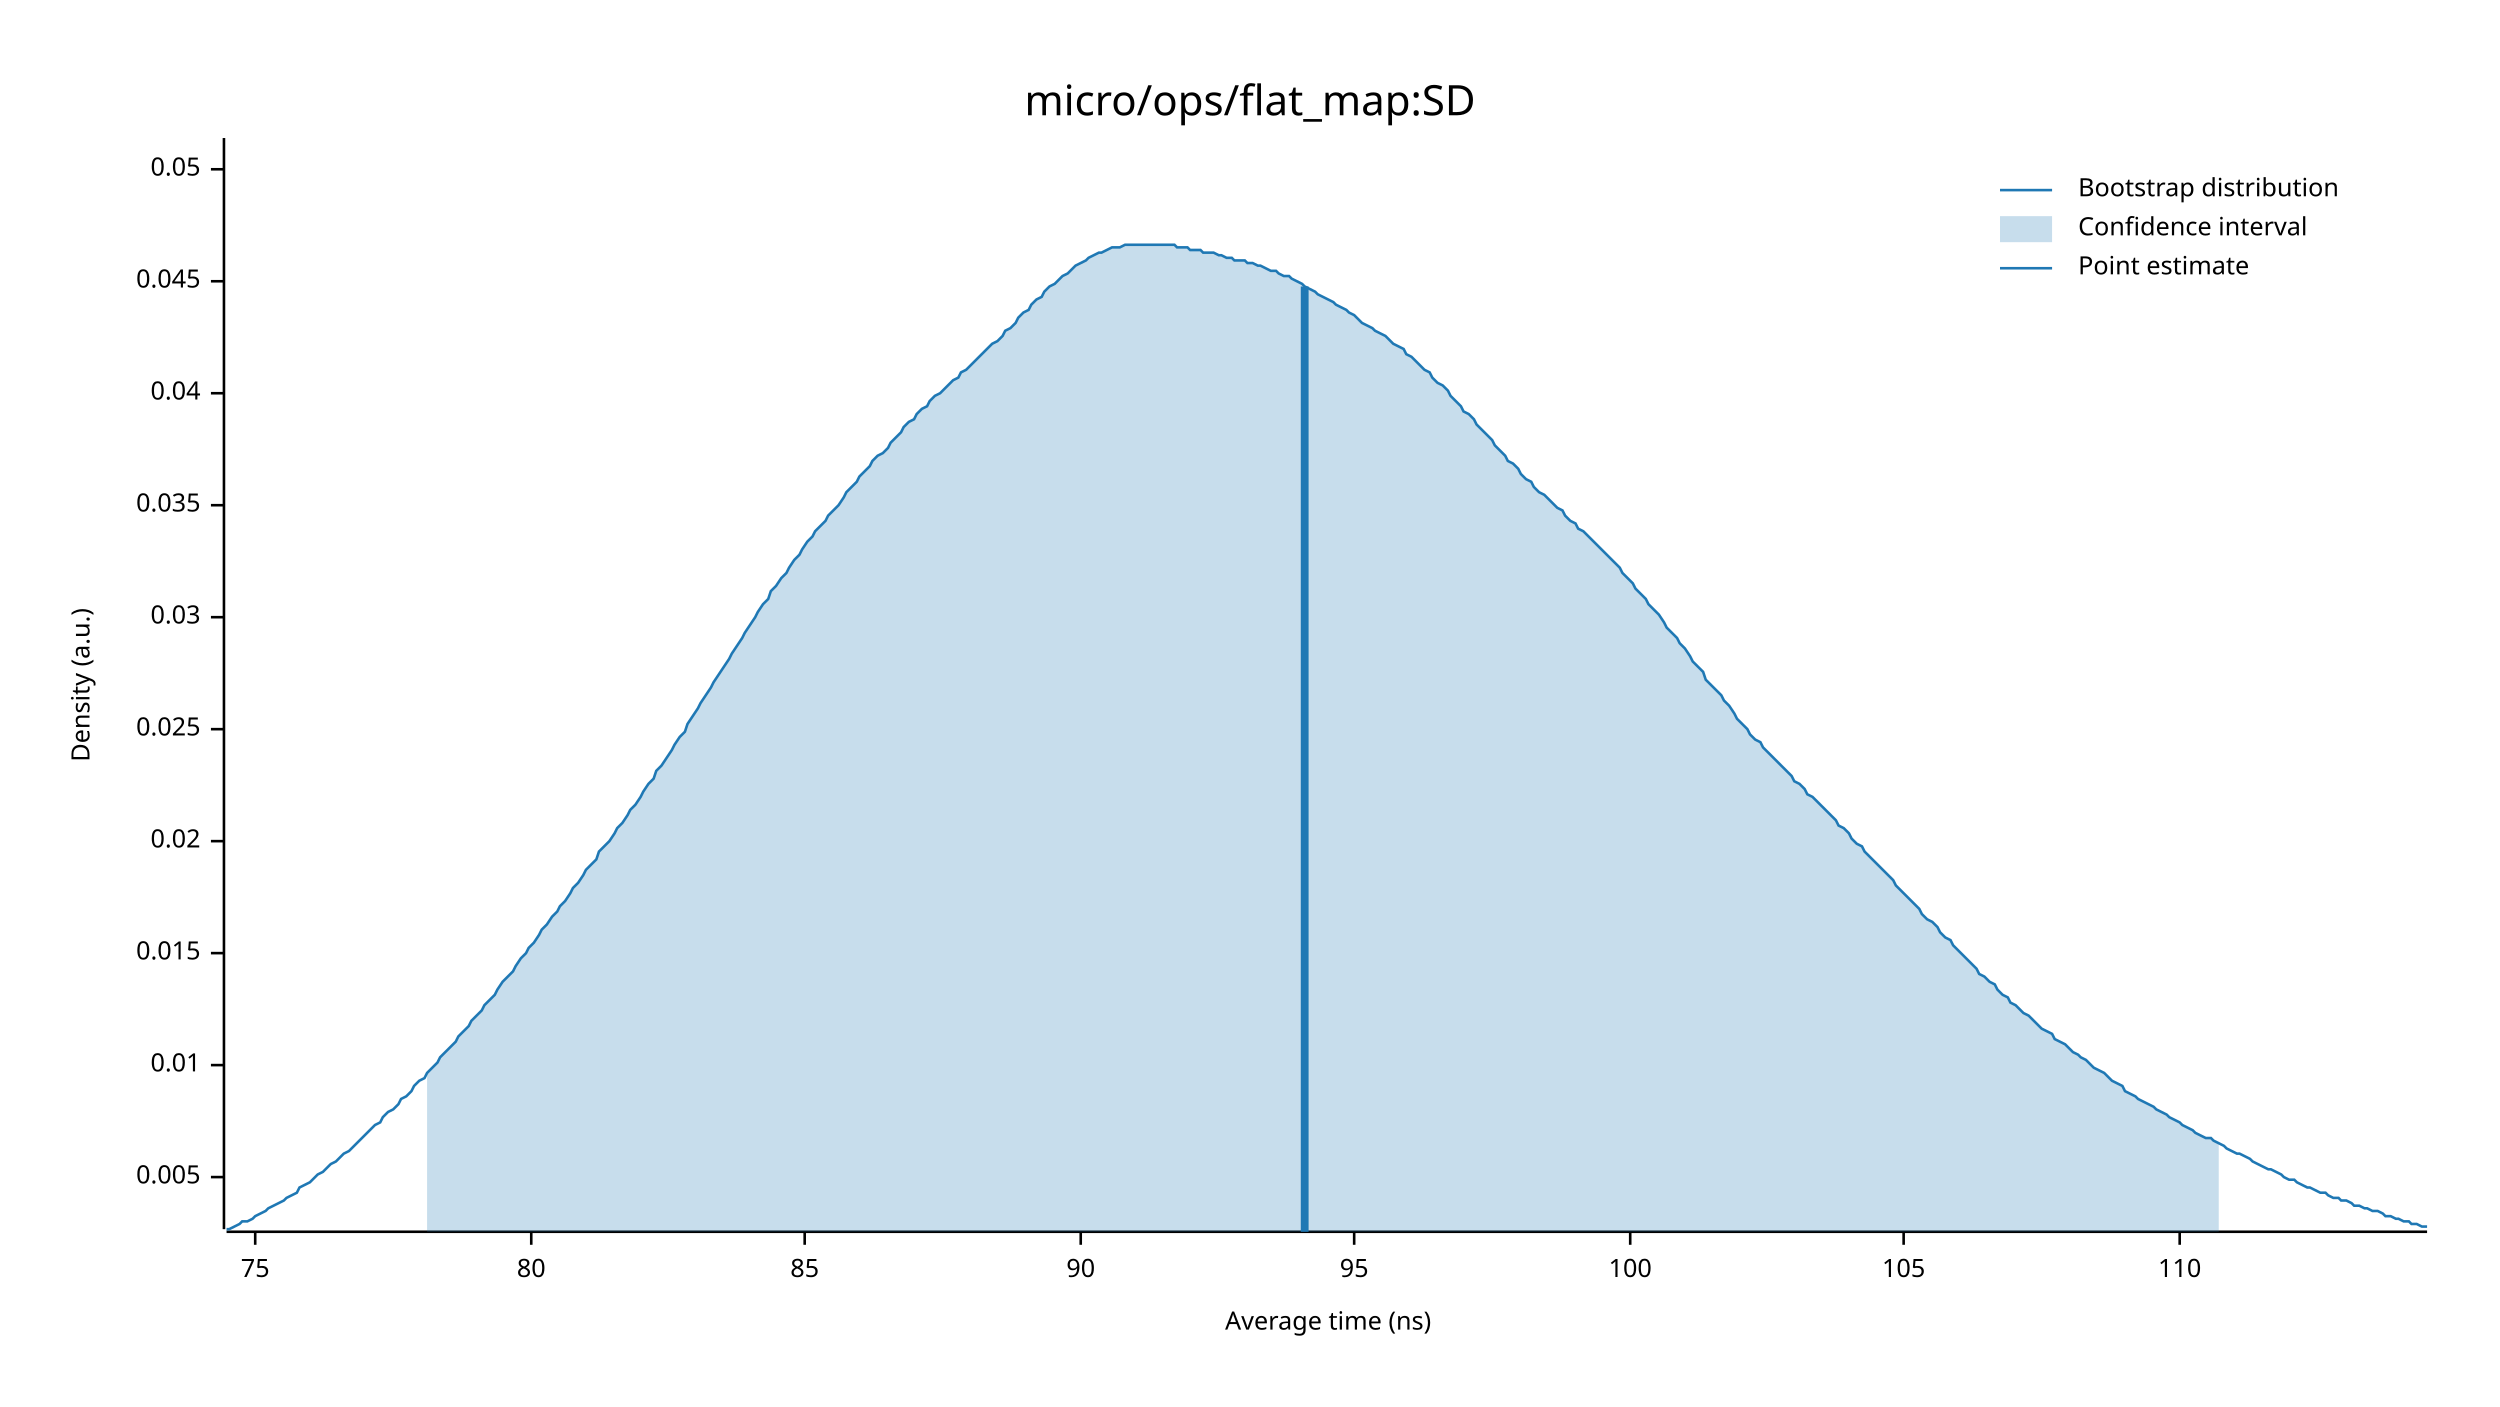
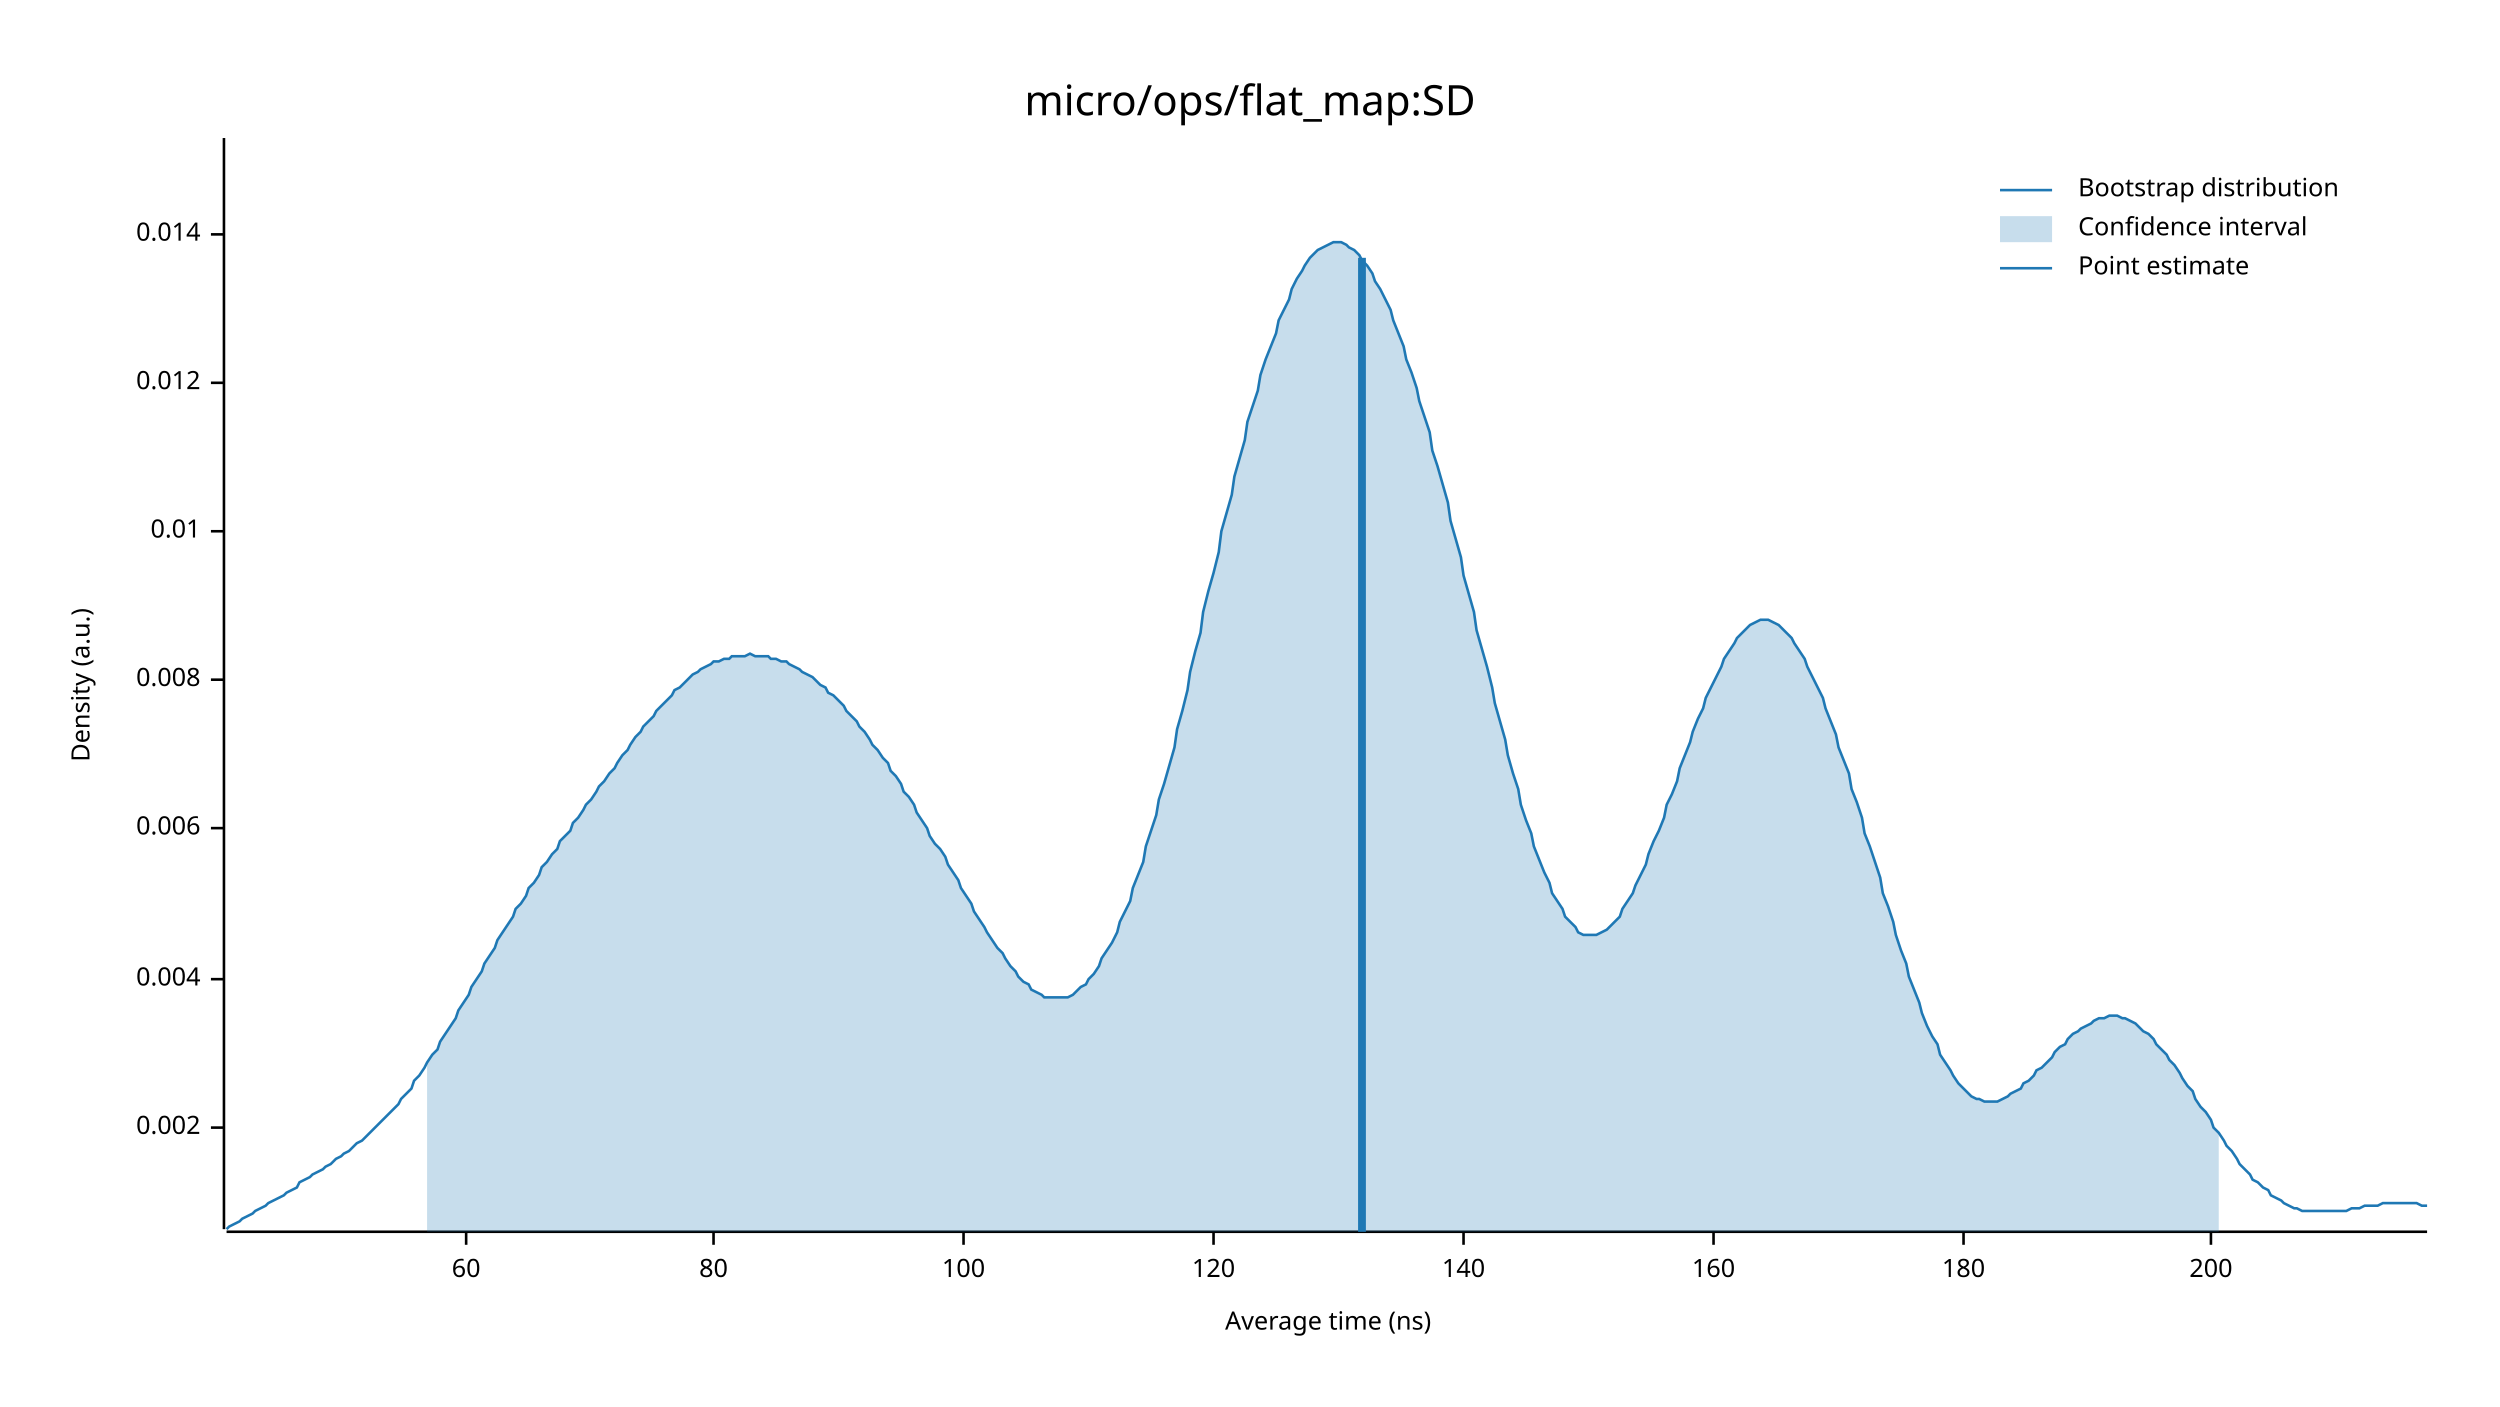
<svg xmlns="http://www.w3.org/2000/svg" width="960" height="540" viewBox="0 0 960 540">
  <text x="480" y="32" dy="0.76em" text-anchor="middle" font-family="sans-serif" font-size="16.129" opacity="1" fill="#000000">
micro/ops/flat_map:SD
</text>
  <text x="27" y="263" dy="0.76em" text-anchor="middle" font-family="sans-serif" font-size="9.677" opacity="1" fill="#000000" transform="rotate(270, 27, 263)">
Density (a.u.)
</text>
  <text x="510" y="513" dy="-0.5ex" text-anchor="middle" font-family="sans-serif" font-size="9.677" opacity="1" fill="#000000">
Average time (ns)
</text>
  <polyline fill="none" opacity="1" stroke="#000000" stroke-width="1" points="86,53 86,472 " />
-   <text x="77" y="452" dy="0.5ex" text-anchor="end" font-family="sans-serif" font-size="9.677" opacity="1" fill="#000000">
- 0.005
+   <text x="77" y="433" dy="0.5ex" text-anchor="end" font-family="sans-serif" font-size="9.677" opacity="1" fill="#000000">
+ 0.002
</text>
-   <polyline fill="none" opacity="1" stroke="#000000" stroke-width="1" points="81,452 86,452 " />
-   <text x="77" y="409" dy="0.5ex" text-anchor="end" font-family="sans-serif" font-size="9.677" opacity="1" fill="#000000">
+   <polyline fill="none" opacity="1" stroke="#000000" stroke-width="1" points="81,433 86,433 " />
+   <text x="77" y="376" dy="0.5ex" text-anchor="end" font-family="sans-serif" font-size="9.677" opacity="1" fill="#000000">
+ 0.004
+ </text>
+   <polyline fill="none" opacity="1" stroke="#000000" stroke-width="1" points="81,376 86,376 " />
+   <text x="77" y="318" dy="0.5ex" text-anchor="end" font-family="sans-serif" font-size="9.677" opacity="1" fill="#000000">
+ 0.006
+ </text>
+   <polyline fill="none" opacity="1" stroke="#000000" stroke-width="1" points="81,318 86,318 " />
+   <text x="77" y="261" dy="0.5ex" text-anchor="end" font-family="sans-serif" font-size="9.677" opacity="1" fill="#000000">
+ 0.008
+ </text>
+   <polyline fill="none" opacity="1" stroke="#000000" stroke-width="1" points="81,261 86,261 " />
+   <text x="77" y="204" dy="0.5ex" text-anchor="end" font-family="sans-serif" font-size="9.677" opacity="1" fill="#000000">
0.01
</text>
-   <polyline fill="none" opacity="1" stroke="#000000" stroke-width="1" points="81,409 86,409 " />
-   <text x="77" y="366" dy="0.5ex" text-anchor="end" font-family="sans-serif" font-size="9.677" opacity="1" fill="#000000">
- 0.015
+   <polyline fill="none" opacity="1" stroke="#000000" stroke-width="1" points="81,204 86,204 " />
+   <text x="77" y="147" dy="0.5ex" text-anchor="end" font-family="sans-serif" font-size="9.677" opacity="1" fill="#000000">
+ 0.012
</text>
-   <polyline fill="none" opacity="1" stroke="#000000" stroke-width="1" points="81,366 86,366 " />
-   <text x="77" y="323" dy="0.5ex" text-anchor="end" font-family="sans-serif" font-size="9.677" opacity="1" fill="#000000">
- 0.02
+   <polyline fill="none" opacity="1" stroke="#000000" stroke-width="1" points="81,147 86,147 " />
+   <text x="77" y="90" dy="0.5ex" text-anchor="end" font-family="sans-serif" font-size="9.677" opacity="1" fill="#000000">
+ 0.014
</text>
-   <polyline fill="none" opacity="1" stroke="#000000" stroke-width="1" points="81,323 86,323 " />
-   <text x="77" y="280" dy="0.5ex" text-anchor="end" font-family="sans-serif" font-size="9.677" opacity="1" fill="#000000">
- 0.025
+   <polyline fill="none" opacity="1" stroke="#000000" stroke-width="1" points="81,90 86,90 " />
+   <polyline fill="none" opacity="1" stroke="#000000" stroke-width="1" points="87,473 932,473 " />
+   <text x="179" y="483" dy="0.76em" text-anchor="middle" font-family="sans-serif" font-size="9.677" opacity="1" fill="#000000">
+ 60
</text>
-   <polyline fill="none" opacity="1" stroke="#000000" stroke-width="1" points="81,280 86,280 " />
-   <text x="77" y="237" dy="0.5ex" text-anchor="end" font-family="sans-serif" font-size="9.677" opacity="1" fill="#000000">
- 0.03
- </text>
-   <polyline fill="none" opacity="1" stroke="#000000" stroke-width="1" points="81,237 86,237 " />
-   <text x="77" y="194" dy="0.5ex" text-anchor="end" font-family="sans-serif" font-size="9.677" opacity="1" fill="#000000">
- 0.035
- </text>
-   <polyline fill="none" opacity="1" stroke="#000000" stroke-width="1" points="81,194 86,194 " />
-   <text x="77" y="151" dy="0.5ex" text-anchor="end" font-family="sans-serif" font-size="9.677" opacity="1" fill="#000000">
- 0.04
- </text>
-   <polyline fill="none" opacity="1" stroke="#000000" stroke-width="1" points="81,151 86,151 " />
-   <text x="77" y="108" dy="0.5ex" text-anchor="end" font-family="sans-serif" font-size="9.677" opacity="1" fill="#000000">
- 0.045
- </text>
-   <polyline fill="none" opacity="1" stroke="#000000" stroke-width="1" points="81,108 86,108 " />
-   <text x="77" y="65" dy="0.5ex" text-anchor="end" font-family="sans-serif" font-size="9.677" opacity="1" fill="#000000">
- 0.05
- </text>
-   <polyline fill="none" opacity="1" stroke="#000000" stroke-width="1" points="81,65 86,65 " />
-   <polyline fill="none" opacity="1" stroke="#000000" stroke-width="1" points="87,473 932,473 " />
-   <text x="98" y="483" dy="0.76em" text-anchor="middle" font-family="sans-serif" font-size="9.677" opacity="1" fill="#000000">
- 75
- </text>
-   <polyline fill="none" opacity="1" stroke="#000000" stroke-width="1" points="98,473 98,478 " />
-   <text x="204" y="483" dy="0.76em" text-anchor="middle" font-family="sans-serif" font-size="9.677" opacity="1" fill="#000000">
+   <polyline fill="none" opacity="1" stroke="#000000" stroke-width="1" points="179,473 179,478 " />
+   <text x="274" y="483" dy="0.76em" text-anchor="middle" font-family="sans-serif" font-size="9.677" opacity="1" fill="#000000">
80
</text>
-   <polyline fill="none" opacity="1" stroke="#000000" stroke-width="1" points="204,473 204,478 " />
-   <text x="309" y="483" dy="0.76em" text-anchor="middle" font-family="sans-serif" font-size="9.677" opacity="1" fill="#000000">
- 85
- </text>
-   <polyline fill="none" opacity="1" stroke="#000000" stroke-width="1" points="309,473 309,478 " />
-   <text x="415" y="483" dy="0.76em" text-anchor="middle" font-family="sans-serif" font-size="9.677" opacity="1" fill="#000000">
- 90
- </text>
-   <polyline fill="none" opacity="1" stroke="#000000" stroke-width="1" points="415,473 415,478 " />
-   <text x="520" y="483" dy="0.76em" text-anchor="middle" font-family="sans-serif" font-size="9.677" opacity="1" fill="#000000">
- 95
- </text>
-   <polyline fill="none" opacity="1" stroke="#000000" stroke-width="1" points="520,473 520,478 " />
-   <text x="626" y="483" dy="0.76em" text-anchor="middle" font-family="sans-serif" font-size="9.677" opacity="1" fill="#000000">
+   <polyline fill="none" opacity="1" stroke="#000000" stroke-width="1" points="274,473 274,478 " />
+   <text x="370" y="483" dy="0.76em" text-anchor="middle" font-family="sans-serif" font-size="9.677" opacity="1" fill="#000000">
100
</text>
-   <polyline fill="none" opacity="1" stroke="#000000" stroke-width="1" points="626,473 626,478 " />
-   <text x="731" y="483" dy="0.76em" text-anchor="middle" font-family="sans-serif" font-size="9.677" opacity="1" fill="#000000">
- 105
+   <polyline fill="none" opacity="1" stroke="#000000" stroke-width="1" points="370,473 370,478 " />
+   <text x="466" y="483" dy="0.76em" text-anchor="middle" font-family="sans-serif" font-size="9.677" opacity="1" fill="#000000">
+ 120
</text>
-   <polyline fill="none" opacity="1" stroke="#000000" stroke-width="1" points="731,473 731,478 " />
-   <text x="837" y="483" dy="0.76em" text-anchor="middle" font-family="sans-serif" font-size="9.677" opacity="1" fill="#000000">
- 110
+   <polyline fill="none" opacity="1" stroke="#000000" stroke-width="1" points="466,473 466,478 " />
+   <text x="562" y="483" dy="0.76em" text-anchor="middle" font-family="sans-serif" font-size="9.677" opacity="1" fill="#000000">
+ 140
</text>
-   <polyline fill="none" opacity="1" stroke="#000000" stroke-width="1" points="837,473 837,478 " />
-   <polyline fill="none" opacity="1" stroke="#1F78B4" stroke-width="1" points="87,472 88,472 90,471 92,470 93,469 95,469 97,468 98,467 100,466 102,465 103,464 105,463 107,462 109,461 110,460 112,459 114,458 115,456 117,455 119,454 120,453 122,451 124,450 125,449 127,447 129,446 131,444 132,443 134,442 136,440 137,439 139,437 141,435 142,434 144,432 146,431 147,429 149,427 151,426 153,424 154,422 156,421 158,419 159,417 161,415 163,414 164,412 166,410 168,408 169,406 171,404 173,402 175,400 176,398 178,396 180,394 181,392 183,390 185,388 186,386 188,384 190,382 191,380 193,377 195,375 197,373 198,371 200,368 202,366 203,364 205,362 207,359 208,357 210,355 212,352 214,350 215,348 217,346 219,343 220,341 222,339 224,336 225,334 227,332 229,330 230,327 232,325 234,323 236,320 237,318 239,316 241,313 242,311 244,309 246,306 247,304 249,301 251,299 252,296 254,294 256,291 258,288 259,286 261,283 263,281 264,278 266,275 268,272 269,270 271,267 273,264 274,262 276,259 278,256 280,253 281,251 283,248 285,245 286,243 288,240 290,237 291,235 293,232 295,230 296,227 298,225 300,222 302,220 303,218 305,215 307,213 308,211 310,208 312,206 313,204 315,202 317,200 318,198 320,196 322,194 324,191 325,189 327,187 329,185 330,183 332,181 334,179 335,177 337,175 339,174 341,172 342,170 344,168 346,166 347,164 349,162 351,161 352,159 354,157 356,156 357,154 359,152 361,151 363,149 364,148 366,146 368,145 369,143 371,142 373,140 374,139 376,137 378,135 379,134 381,132 383,131 385,129 386,127 388,126 390,124 391,122 393,120 395,119 396,117 398,115 400,114 401,112 403,110 405,109 407,107 408,106 410,105 412,103 413,102 415,101 417,100 418,99 420,98 422,97 423,97 425,96 427,95 429,95 430,95 432,94 434,94 435,94 437,94 439,94 440,94 442,94 444,94 445,94 447,94 449,94 451,94 452,95 454,95 456,95 457,96 459,96 461,96 462,97 464,97 466,97 468,98 469,98 471,99 473,99 474,100 476,100 478,100 479,101 481,101 483,102 484,102 486,103 488,104 490,104 491,105 493,106 495,106 496,107 498,108 500,109 501,110 503,111 505,112 506,113 508,114 510,115 512,116 513,117 515,118 517,119 518,120 520,121 522,123 523,124 525,125 527,126 528,127 530,128 532,129 534,131 535,132 537,133 539,134 540,136 542,137 544,139 545,140 547,142 549,143 550,145 552,147 554,148 556,150 557,152 559,154 561,156 562,158 564,159 566,161 567,163 569,165 571,167 573,169 574,171 576,173 578,175 579,177 581,178 583,180 584,182 586,184 588,185 589,187 591,189 593,190 595,192 596,193 598,195 600,196 601,198 603,200 605,201 606,203 608,204 610,206 611,207 613,209 615,211 617,213 618,214 620,216 622,218 623,220 625,222 627,224 628,226 630,228 632,230 633,232 635,234 637,236 639,239 640,241 642,243 644,245 645,247 647,249 649,252 650,254 652,256 654,258 655,261 657,263 659,265 661,267 662,269 664,271 666,274 667,276 669,278 671,280 672,282 674,284 676,285 677,287 679,289 681,291 683,293 684,294 686,296 688,298 689,300 691,301 693,303 694,305 696,306 698,308 700,310 701,311 703,313 705,315 706,317 708,318 710,320 711,322 713,324 715,325 716,327 718,329 720,331 722,333 723,334 725,336 727,338 728,340 730,342 732,344 733,345 735,347 737,349 738,351 740,353 742,354 744,356 745,358 747,360 749,361 750,363 752,365 754,367 755,368 757,370 759,372 760,374 762,375 764,377 766,378 767,380 769,382 771,383 772,385 774,386 776,388 777,389 779,390 781,392 782,393 784,395 786,396 788,397 789,399 791,400 793,401 794,402 796,404 798,405 799,406 801,407 803,409 804,410 806,411 808,412 810,414 811,415 813,416 815,417 816,419 818,420 820,421 821,422 823,423 825,424 827,425 828,426 830,427 832,428 833,429 835,430 837,431 838,432 840,433 842,434 843,435 845,436 847,437 849,437 850,438 852,439 854,440 855,441 857,442 859,443 860,443 862,444 864,445 865,446 867,447 869,448 871,449 872,449 874,450 876,451 877,452 879,453 881,453 882,454 884,455 886,456 887,456 889,457 891,458 893,458 894,459 896,460 898,460 899,461 901,461 903,462 904,463 906,463 908,464 909,464 911,465 913,465 915,466 916,467 918,467 920,468 921,468 923,469 925,469 926,470 928,470 930,471 932,471 " />
-   <polygon opacity="0.25" fill="#1F78B4" points="164,412 166,410 168,408 169,406 171,404 173,402 175,400 176,398 178,396 180,394 181,392 183,390 185,388 186,386 188,384 190,382 191,380 193,377 195,375 197,373 198,371 200,368 202,366 203,364 205,362 207,359 208,357 210,355 212,352 214,350 215,348 217,346 219,343 220,341 222,339 224,336 225,334 227,332 229,330 230,327 232,325 234,323 236,320 237,318 239,316 241,313 242,311 244,309 246,306 247,304 249,301 251,299 252,296 254,294 256,291 258,288 259,286 261,283 263,281 264,278 266,275 268,272 269,270 271,267 273,264 274,262 276,259 278,256 280,253 281,251 283,248 285,245 286,243 288,240 290,237 291,235 293,232 295,230 296,227 298,225 300,222 302,220 303,218 305,215 307,213 308,211 310,208 312,206 313,204 315,202 317,200 318,198 320,196 322,194 324,191 325,189 327,187 329,185 330,183 332,181 334,179 335,177 337,175 339,174 341,172 342,170 344,168 346,166 347,164 349,162 351,161 352,159 354,157 356,156 357,154 359,152 361,151 363,149 364,148 366,146 368,145 369,143 371,142 373,140 374,139 376,137 378,135 379,134 381,132 383,131 385,129 386,127 388,126 390,124 391,122 393,120 395,119 396,117 398,115 400,114 401,112 403,110 405,109 407,107 408,106 410,105 412,103 413,102 415,101 417,100 418,99 420,98 422,97 423,97 425,96 427,95 429,95 430,95 432,94 434,94 435,94 437,94 439,94 440,94 442,94 444,94 445,94 447,94 449,94 451,94 452,95 454,95 456,95 457,96 459,96 461,96 462,97 464,97 466,97 468,98 469,98 471,99 473,99 474,100 476,100 478,100 479,101 481,101 483,102 484,102 486,103 488,104 490,104 491,105 493,106 495,106 496,107 498,108 500,109 501,110 503,111 505,112 506,113 508,114 510,115 512,116 513,117 515,118 517,119 518,120 520,121 522,123 523,124 525,125 527,126 528,127 530,128 532,129 534,131 535,132 537,133 539,134 540,136 542,137 544,139 545,140 547,142 549,143 550,145 552,147 554,148 556,150 557,152 559,154 561,156 562,158 564,159 566,161 567,163 569,165 571,167 573,169 574,171 576,173 578,175 579,177 581,178 583,180 584,182 586,184 588,185 589,187 591,189 593,190 595,192 596,193 598,195 600,196 601,198 603,200 605,201 606,203 608,204 610,206 611,207 613,209 615,211 617,213 618,214 620,216 622,218 623,220 625,222 627,224 628,226 630,228 632,230 633,232 635,234 637,236 639,239 640,241 642,243 644,245 645,247 647,249 649,252 650,254 652,256 654,258 655,261 657,263 659,265 661,267 662,269 664,271 666,274 667,276 669,278 671,280 672,282 674,284 676,285 677,287 679,289 681,291 683,293 684,294 686,296 688,298 689,300 691,301 693,303 694,305 696,306 698,308 700,310 701,311 703,313 705,315 706,317 708,318 710,320 711,322 713,324 715,325 716,327 718,329 720,331 722,333 723,334 725,336 727,338 728,340 730,342 732,344 733,345 735,347 737,349 738,351 740,353 742,354 744,356 745,358 747,360 749,361 750,363 752,365 754,367 755,368 757,370 759,372 760,374 762,375 764,377 766,378 767,380 769,382 771,383 772,385 774,386 776,388 777,389 779,390 781,392 782,393 784,395 786,396 788,397 789,399 791,400 793,401 794,402 796,404 798,405 799,406 801,407 803,409 804,410 806,411 808,412 810,414 811,415 813,416 815,417 816,419 818,420 820,421 821,422 823,423 825,424 827,425 828,426 830,427 832,428 833,429 835,430 837,431 838,432 840,433 842,434 843,435 845,436 847,437 849,437 850,438 852,439 852,473 164,473 " />
-   <polyline fill="none" opacity="1" stroke="#1F78B4" stroke-width="3" points="501,473 501,110 " />
+   <polyline fill="none" opacity="1" stroke="#000000" stroke-width="1" points="562,473 562,478 " />
+   <text x="658" y="483" dy="0.76em" text-anchor="middle" font-family="sans-serif" font-size="9.677" opacity="1" fill="#000000">
+ 160
+ </text>
+   <polyline fill="none" opacity="1" stroke="#000000" stroke-width="1" points="658,473 658,478 " />
+   <text x="754" y="483" dy="0.76em" text-anchor="middle" font-family="sans-serif" font-size="9.677" opacity="1" fill="#000000">
+ 180
+ </text>
+   <polyline fill="none" opacity="1" stroke="#000000" stroke-width="1" points="754,473 754,478 " />
+   <text x="849" y="483" dy="0.76em" text-anchor="middle" font-family="sans-serif" font-size="9.677" opacity="1" fill="#000000">
+ 200
+ </text>
+   <polyline fill="none" opacity="1" stroke="#000000" stroke-width="1" points="849,473 849,478 " />
+   <polyline fill="none" opacity="1" stroke="#1F78B4" stroke-width="1" points="87,472 88,471 90,470 92,469 93,468 95,467 97,466 98,465 100,464 102,463 103,462 105,461 107,460 109,459 110,458 112,457 114,456 115,454 117,453 119,452 120,451 122,450 124,449 125,448 127,447 129,445 131,444 132,443 134,442 136,440 137,439 139,438 141,436 142,435 144,433 146,431 147,430 149,428 151,426 153,424 154,422 156,420 158,418 159,415 161,413 163,410 164,408 166,405 168,403 169,400 171,397 173,394 175,391 176,388 178,385 180,382 181,379 183,376 185,373 186,370 188,367 190,364 191,361 193,358 195,355 197,352 198,349 200,347 202,344 203,341 205,339 207,336 208,333 210,331 212,328 214,326 215,323 217,321 219,319 220,316 222,314 224,311 225,309 227,307 229,304 230,302 232,300 234,297 236,295 237,293 239,290 241,288 242,286 244,283 246,281 247,279 249,277 251,275 252,273 254,271 256,269 258,267 259,265 261,264 263,262 264,261 266,259 268,258 269,257 271,256 273,255 274,254 276,254 278,253 280,253 281,252 283,252 285,252 286,252 288,251 290,252 291,252 293,252 295,252 296,253 298,253 300,254 302,254 303,255 305,256 307,257 308,258 310,259 312,260 313,261 315,263 317,264 318,266 320,267 322,269 324,271 325,273 327,275 329,277 330,279 332,281 334,284 335,286 337,288 339,291 341,293 342,296 344,298 346,301 347,304 349,306 351,309 352,312 354,315 356,318 357,321 359,324 361,326 363,329 364,332 366,335 368,338 369,341 371,344 373,347 374,350 376,353 378,356 379,358 381,361 383,364 385,366 386,368 388,371 390,373 391,375 393,377 395,378 396,380 398,381 400,382 401,383 403,383 405,383 407,383 408,383 410,383 412,382 413,381 415,379 417,378 418,376 420,374 422,371 423,368 425,365 427,362 429,358 430,354 432,350 434,346 435,341 437,336 439,331 440,325 442,319 444,313 445,307 447,301 449,294 451,287 452,280 454,273 456,265 457,258 459,250 461,243 462,235 464,227 466,220 468,212 469,204 471,197 473,190 474,183 476,176 478,169 479,162 481,156 483,150 484,144 486,138 488,133 490,128 491,123 493,119 495,115 496,111 498,107 500,104 501,102 503,99 505,97 506,96 508,95 510,94 512,93 513,93 515,93 517,94 518,95 520,96 522,98 523,100 525,102 527,105 528,108 530,111 532,115 534,119 535,123 537,128 539,133 540,138 542,143 544,149 545,154 547,160 549,166 550,173 552,179 554,186 556,193 557,200 559,207 561,214 562,221 564,228 566,235 567,242 569,249 571,256 573,264 574,270 576,277 578,284 579,290 581,297 583,303 584,309 586,315 588,320 589,325 591,330 593,335 595,339 596,343 598,346 600,349 601,352 603,354 605,356 606,358 608,359 610,359 611,359 613,359 615,358 617,357 618,356 620,354 622,352 623,349 625,346 627,343 628,340 630,336 632,332 633,328 635,323 637,319 639,314 640,309 642,305 644,300 645,295 647,290 649,285 650,281 652,276 654,272 655,268 657,264 659,260 661,256 662,253 664,250 666,247 667,245 669,243 671,241 672,240 674,239 676,238 677,238 679,238 681,239 683,240 684,241 686,243 688,245 689,247 691,250 693,253 694,256 696,260 698,264 700,268 701,272 703,277 705,282 706,287 708,292 710,297 711,303 713,308 715,314 716,320 718,325 720,331 722,337 723,343 725,348 727,354 728,359 730,365 732,370 733,375 735,380 737,385 738,389 740,394 742,398 744,401 745,405 747,408 749,411 750,413 752,416 754,418 755,419 757,421 759,422 760,422 762,423 764,423 766,423 767,423 769,422 771,421 772,420 774,419 776,418 777,416 779,415 781,413 782,411 784,410 786,408 788,406 789,404 791,402 793,401 794,399 796,397 798,396 799,395 801,394 803,393 804,392 806,391 808,391 810,390 811,390 813,390 815,391 816,391 818,392 820,393 821,394 823,396 825,397 827,399 828,401 830,403 832,405 833,407 835,409 837,412 838,414 840,417 842,419 843,422 845,425 847,427 849,430 850,433 852,435 854,438 855,440 857,442 859,445 860,447 862,449 864,451 865,453 867,454 869,456 871,457 872,459 874,460 876,461 877,462 879,463 881,464 882,464 884,465 886,465 887,465 889,465 891,465 893,465 894,465 896,465 898,465 899,465 901,465 903,464 904,464 906,464 908,463 909,463 911,463 913,463 915,462 916,462 918,462 920,462 921,462 923,462 925,462 926,462 928,462 930,463 932,463 " />
+   <polygon opacity="0.25" fill="#1F78B4" points="164,408 166,405 168,403 169,400 171,397 173,394 175,391 176,388 178,385 180,382 181,379 183,376 185,373 186,370 188,367 190,364 191,361 193,358 195,355 197,352 198,349 200,347 202,344 203,341 205,339 207,336 208,333 210,331 212,328 214,326 215,323 217,321 219,319 220,316 222,314 224,311 225,309 227,307 229,304 230,302 232,300 234,297 236,295 237,293 239,290 241,288 242,286 244,283 246,281 247,279 249,277 251,275 252,273 254,271 256,269 258,267 259,265 261,264 263,262 264,261 266,259 268,258 269,257 271,256 273,255 274,254 276,254 278,253 280,253 281,252 283,252 285,252 286,252 288,251 290,252 291,252 293,252 295,252 296,253 298,253 300,254 302,254 303,255 305,256 307,257 308,258 310,259 312,260 313,261 315,263 317,264 318,266 320,267 322,269 324,271 325,273 327,275 329,277 330,279 332,281 334,284 335,286 337,288 339,291 341,293 342,296 344,298 346,301 347,304 349,306 351,309 352,312 354,315 356,318 357,321 359,324 361,326 363,329 364,332 366,335 368,338 369,341 371,344 373,347 374,350 376,353 378,356 379,358 381,361 383,364 385,366 386,368 388,371 390,373 391,375 393,377 395,378 396,380 398,381 400,382 401,383 403,383 405,383 407,383 408,383 410,383 412,382 413,381 415,379 417,378 418,376 420,374 422,371 423,368 425,365 427,362 429,358 430,354 432,350 434,346 435,341 437,336 439,331 440,325 442,319 444,313 445,307 447,301 449,294 451,287 452,280 454,273 456,265 457,258 459,250 461,243 462,235 464,227 466,220 468,212 469,204 471,197 473,190 474,183 476,176 478,169 479,162 481,156 483,150 484,144 486,138 488,133 490,128 491,123 493,119 495,115 496,111 498,107 500,104 501,102 503,99 505,97 506,96 508,95 510,94 512,93 513,93 515,93 517,94 518,95 520,96 522,98 523,100 525,102 527,105 528,108 530,111 532,115 534,119 535,123 537,128 539,133 540,138 542,143 544,149 545,154 547,160 549,166 550,173 552,179 554,186 556,193 557,200 559,207 561,214 562,221 564,228 566,235 567,242 569,249 571,256 573,264 574,270 576,277 578,284 579,290 581,297 583,303 584,309 586,315 588,320 589,325 591,330 593,335 595,339 596,343 598,346 600,349 601,352 603,354 605,356 606,358 608,359 610,359 611,359 613,359 615,358 617,357 618,356 620,354 622,352 623,349 625,346 627,343 628,340 630,336 632,332 633,328 635,323 637,319 639,314 640,309 642,305 644,300 645,295 647,290 649,285 650,281 652,276 654,272 655,268 657,264 659,260 661,256 662,253 664,250 666,247 667,245 669,243 671,241 672,240 674,239 676,238 677,238 679,238 681,239 683,240 684,241 686,243 688,245 689,247 691,250 693,253 694,256 696,260 698,264 700,268 701,272 703,277 705,282 706,287 708,292 710,297 711,303 713,308 715,314 716,320 718,325 720,331 722,337 723,343 725,348 727,354 728,359 730,365 732,370 733,375 735,380 737,385 738,389 740,394 742,398 744,401 745,405 747,408 749,411 750,413 752,416 754,418 755,419 757,421 759,422 760,422 762,423 764,423 766,423 767,423 769,422 771,421 772,420 774,419 776,418 777,416 779,415 781,413 782,411 784,410 786,408 788,406 789,404 791,402 793,401 794,399 796,397 798,396 799,395 801,394 803,393 804,392 806,391 808,391 810,390 811,390 813,390 815,391 816,391 818,392 820,393 821,394 823,396 825,397 827,399 828,401 830,403 832,405 833,407 835,409 837,412 838,414 840,417 842,419 843,422 845,425 847,427 849,430 850,433 852,435 852,473 164,473 " />
+   <polyline fill="none" opacity="1" stroke="#1F78B4" stroke-width="3" points="523,473 523,99 " />
  <text x="798" y="68" dy="0.76em" text-anchor="start" font-family="sans-serif" font-size="9.677" opacity="1" fill="#000000">
Bootstrap distribution
</text>
  <text x="798" y="83" dy="0.76em" text-anchor="start" font-family="sans-serif" font-size="9.677" opacity="1" fill="#000000">
Confidence interval
</text>
  <text x="798" y="98" dy="0.76em" text-anchor="start" font-family="sans-serif" font-size="9.677" opacity="1" fill="#000000">
Point estimate
</text>
  <polyline fill="none" opacity="1" stroke="#1F78B4" stroke-width="1" points="768,73 788,73 " />
  <rect x="768" y="83" width="20" height="10" opacity="0.25" fill="#1F78B4" stroke="none" />
  <polyline fill="none" opacity="1" stroke="#1F78B4" stroke-width="1" points="768,103 788,103 " />
</svg>
